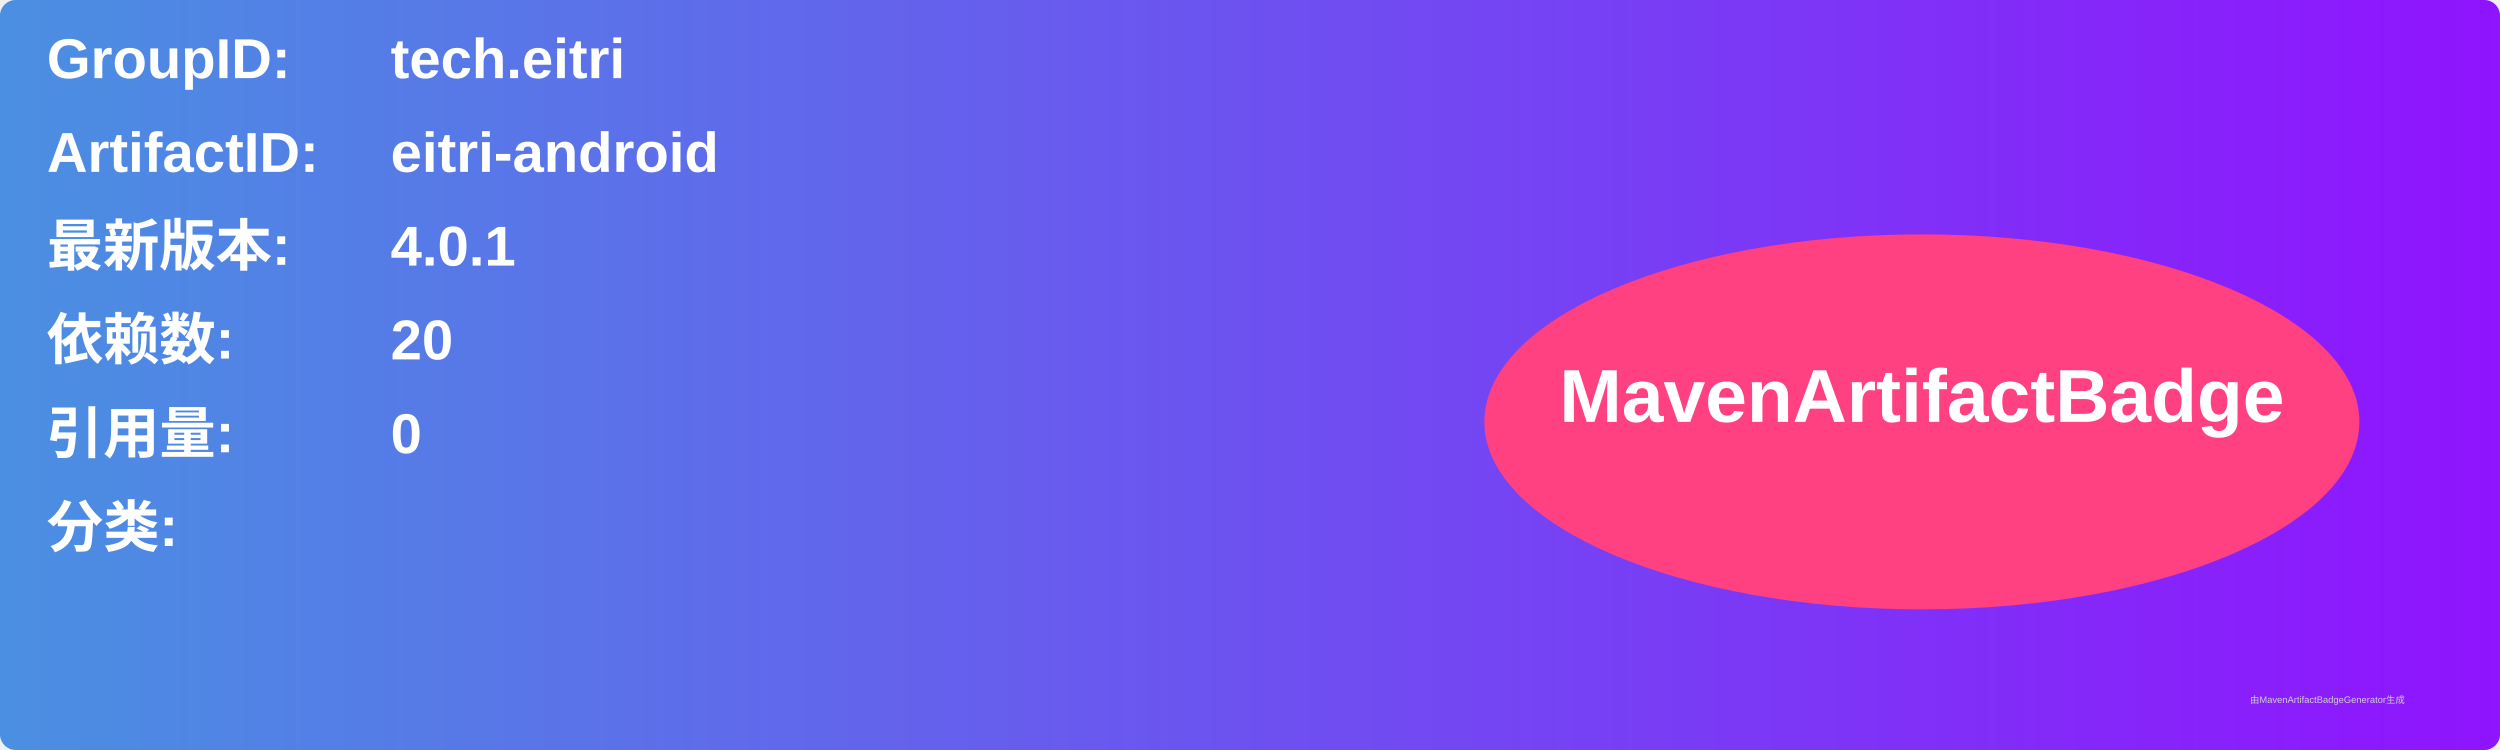
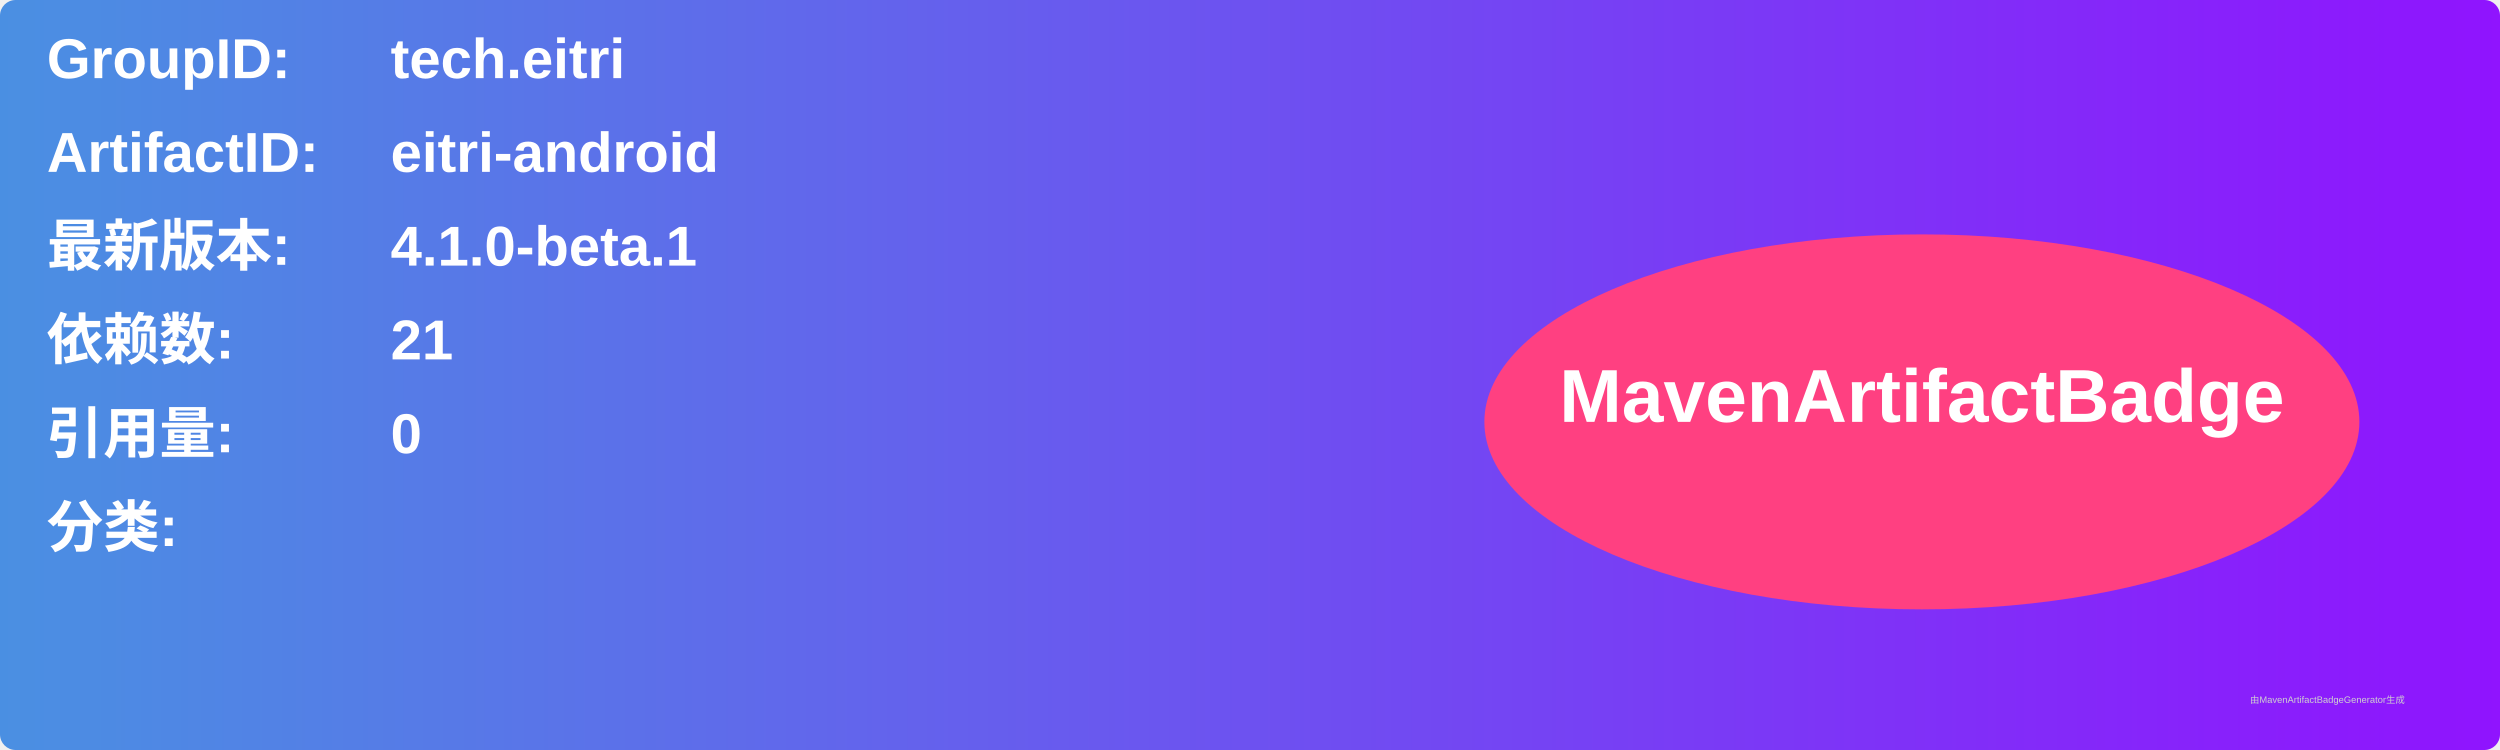
<svg xmlns="http://www.w3.org/2000/svg" width="800" height="240" viewBox="0 0 800 240">
  <linearGradient id="grad" x1="0%" y1="0%" x2="100%" y2="0%">
    <stop offset="0%" stop-color="#4a90e2" />
    <stop offset="100%" stop-color="#9013fe" />
  </linearGradient>
  <rect width="100%" height="100%" rx="5" ry="5" fill="url(#grad)" />
  <g transform="translate(15, 15)">
    <text x="0" y="10" font-family="Arial" font-size="18" fill="white" font-weight="bold" width="260">GroupID:</text>
    <text x="110" y="10" font-family="Arial" font-size="18" fill="white" font-weight="bold" width="460">tech.eitri</text>
    <text x="0" y="40" font-family="Arial" font-size="18" fill="white" font-weight="bold" width="260">ArtifactID:</text>
    <text x="110" y="40" font-family="Arial" font-size="18" fill="white" font-weight="bold" width="460">eitri-android</text>
    <text x="0" y="70" font-family="Arial" font-size="18" fill="white" font-weight="bold">最新版本:</text>
    <text x="110" y="70" font-family="Arial" font-size="18" fill="white" font-weight="bold">
-       <tspan font-weight="bold">4.0.1</tspan>
+       <tspan font-weight="bold">4.1.0-beta.1</tspan>
    </text>
    <text x="0" y="100" font-family="Arial" font-size="18" fill="white" font-weight="bold">依赖数: </text>
    <text x="110" y="100" font-family="Arial" font-size="18" fill="white">
-       <tspan font-weight="bold">20</tspan>
+       <tspan font-weight="bold">21</tspan>
    </text>
    <text x="0" y="130" font-family="Arial" font-size="18" fill="white" font-weight="bold">引用量: </text>
    <text x="110" y="130" font-family="Arial" font-size="18" fill="white">
      <tspan font-weight="bold">0</tspan>
    </text>
    <text x="0" y="160" font-family="Arial" font-size="18" fill="white" font-weight="bold">分类:</text>
    <text x="10" y="190" font-family="Arial" font-size="10" fill="white">
      <tspan font-weight="bold" />
    </text>
    <ellipse cx="600" cy="120" rx="140" ry="60" fill="#ff4081" />
    <text x="600" y="120" text-anchor="middle" font-family="Arial" font-size="24" fill="white" font-weight="bold">MavenArtifactBadge</text>
  </g>
  <text x="720" y="225" font-family="Arial" font-size="3" fill="#d0d0d0">由MavenArtifactBadgeGenerator生成</text>
</svg>
